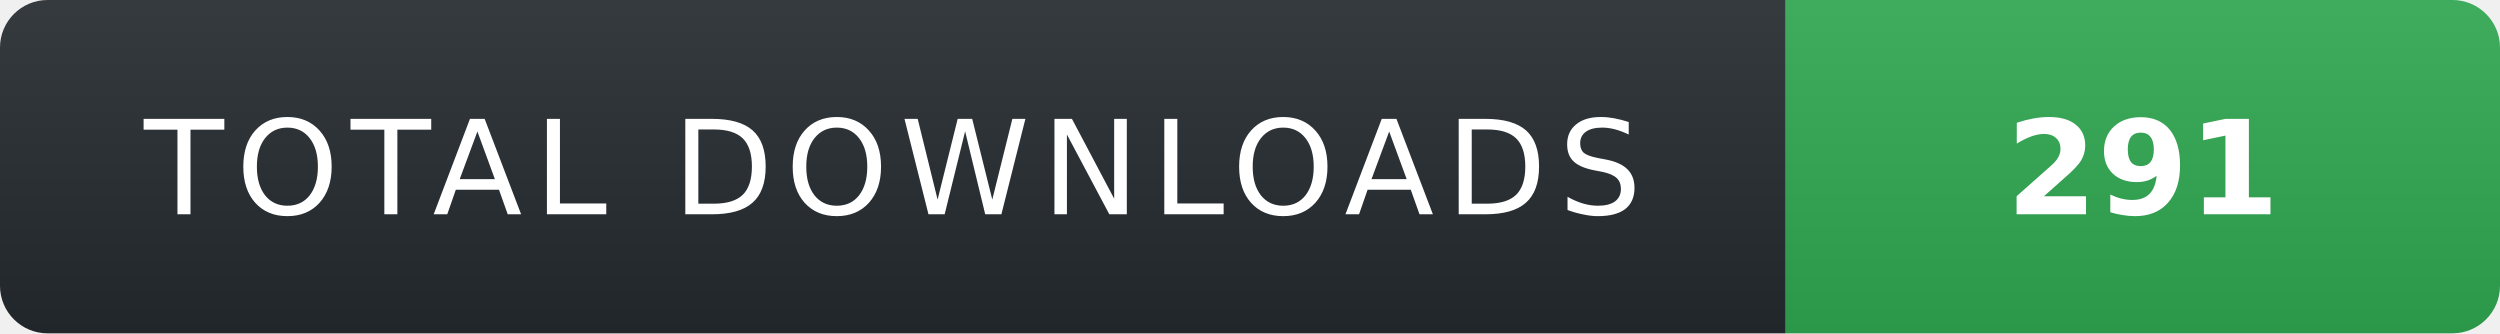
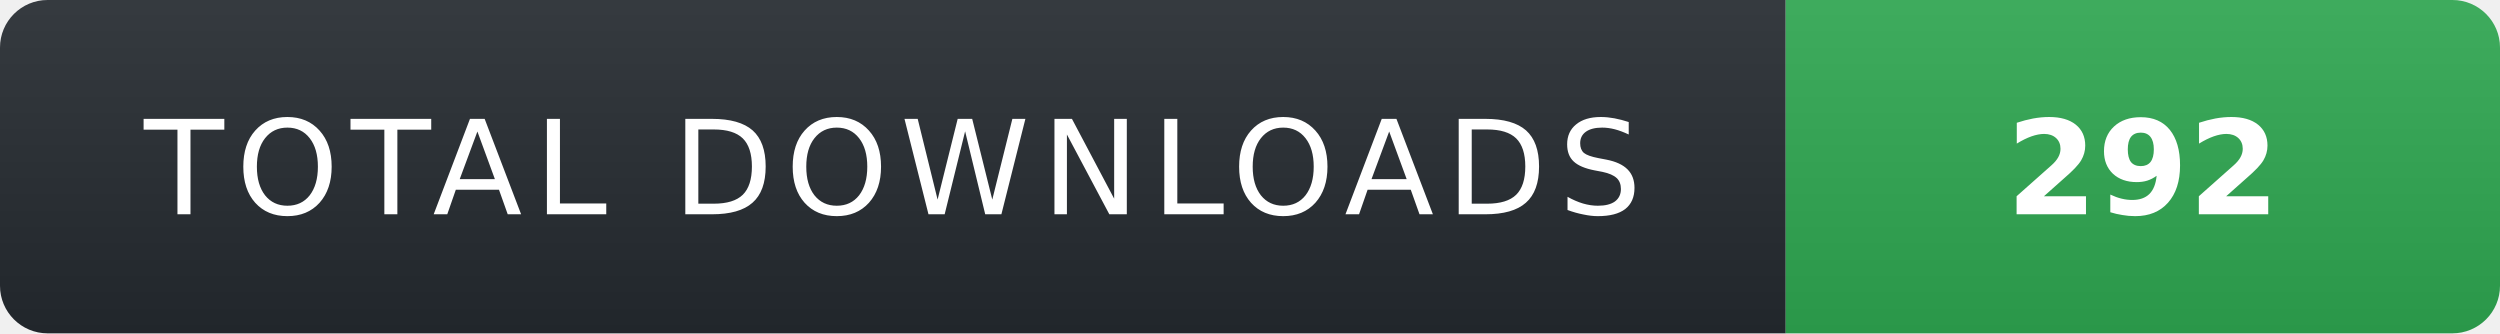
- <svg xmlns="http://www.w3.org/2000/svg" width="210" height="28" role="img" aria-label="TOTAL DOWNLOADS: 291">
+ <svg xmlns="http://www.w3.org/2000/svg" width="210" height="28" role="img" aria-label="TOTAL DOWNLOADS: 292">
  <linearGradient id="s" x2="0" y2="100%">
    <stop offset="0" stop-color="#fff" stop-opacity=".08" />
    <stop offset="1" stop-color="#000" stop-opacity=".08" />
  </linearGradient>
  <clipPath id="r">
    <rect width="210" height="28" rx="4" fill="#fff" />
  </clipPath>
  <g clip-path="url(#r)">
    <rect width="150" height="28" fill="#24292f" />
    <rect x="150" width="60" height="28" fill="#2ea44f" />
    <rect width="210" height="28" fill="url(#s)" />
  </g>
  <g fill="#fff" text-anchor="middle" font-family="Verdana,Geneva,DejaVu Sans,sans-serif" text-rendering="geometricPrecision" font-size="11">
    <text x="75" y="18" fill="#fff" letter-spacing="1">TOTAL DOWNLOADS</text>
-     <text x="180" y="18" fill="#fff" font-weight="700">291</text>
+     <text x="180" y="18" fill="#fff" font-weight="700">292</text>
  </g>
</svg>
